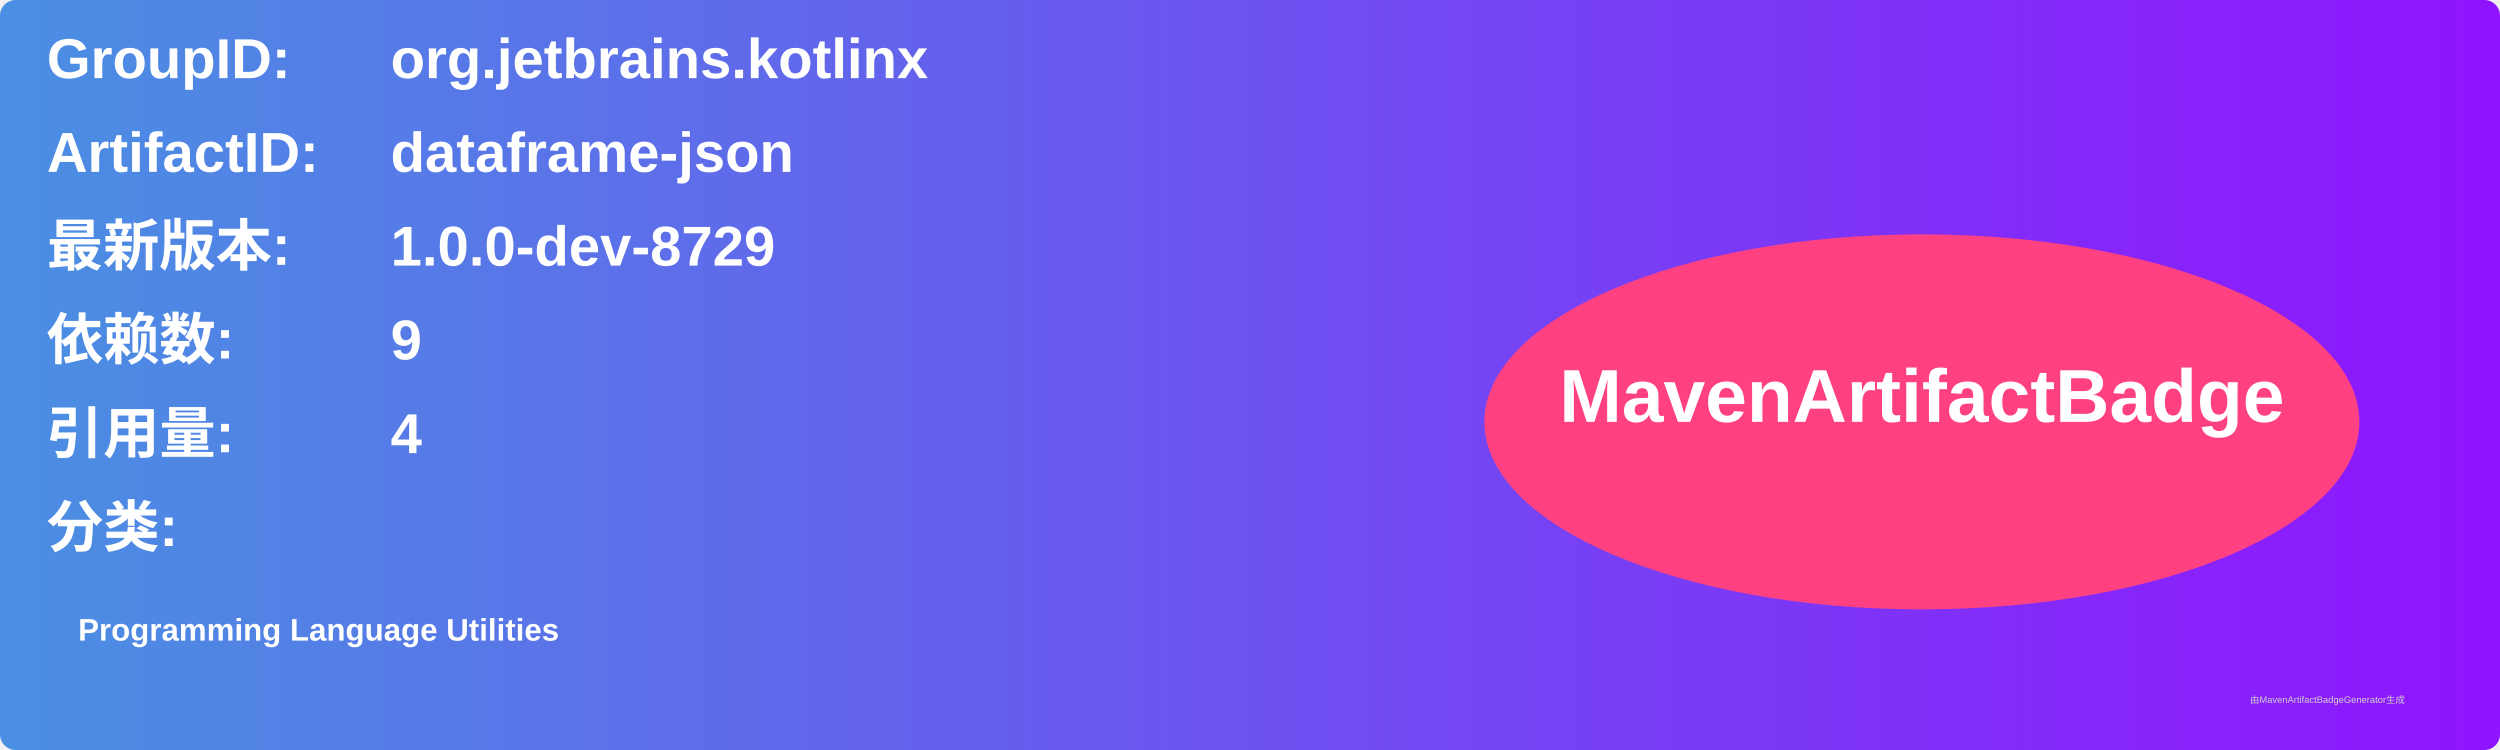
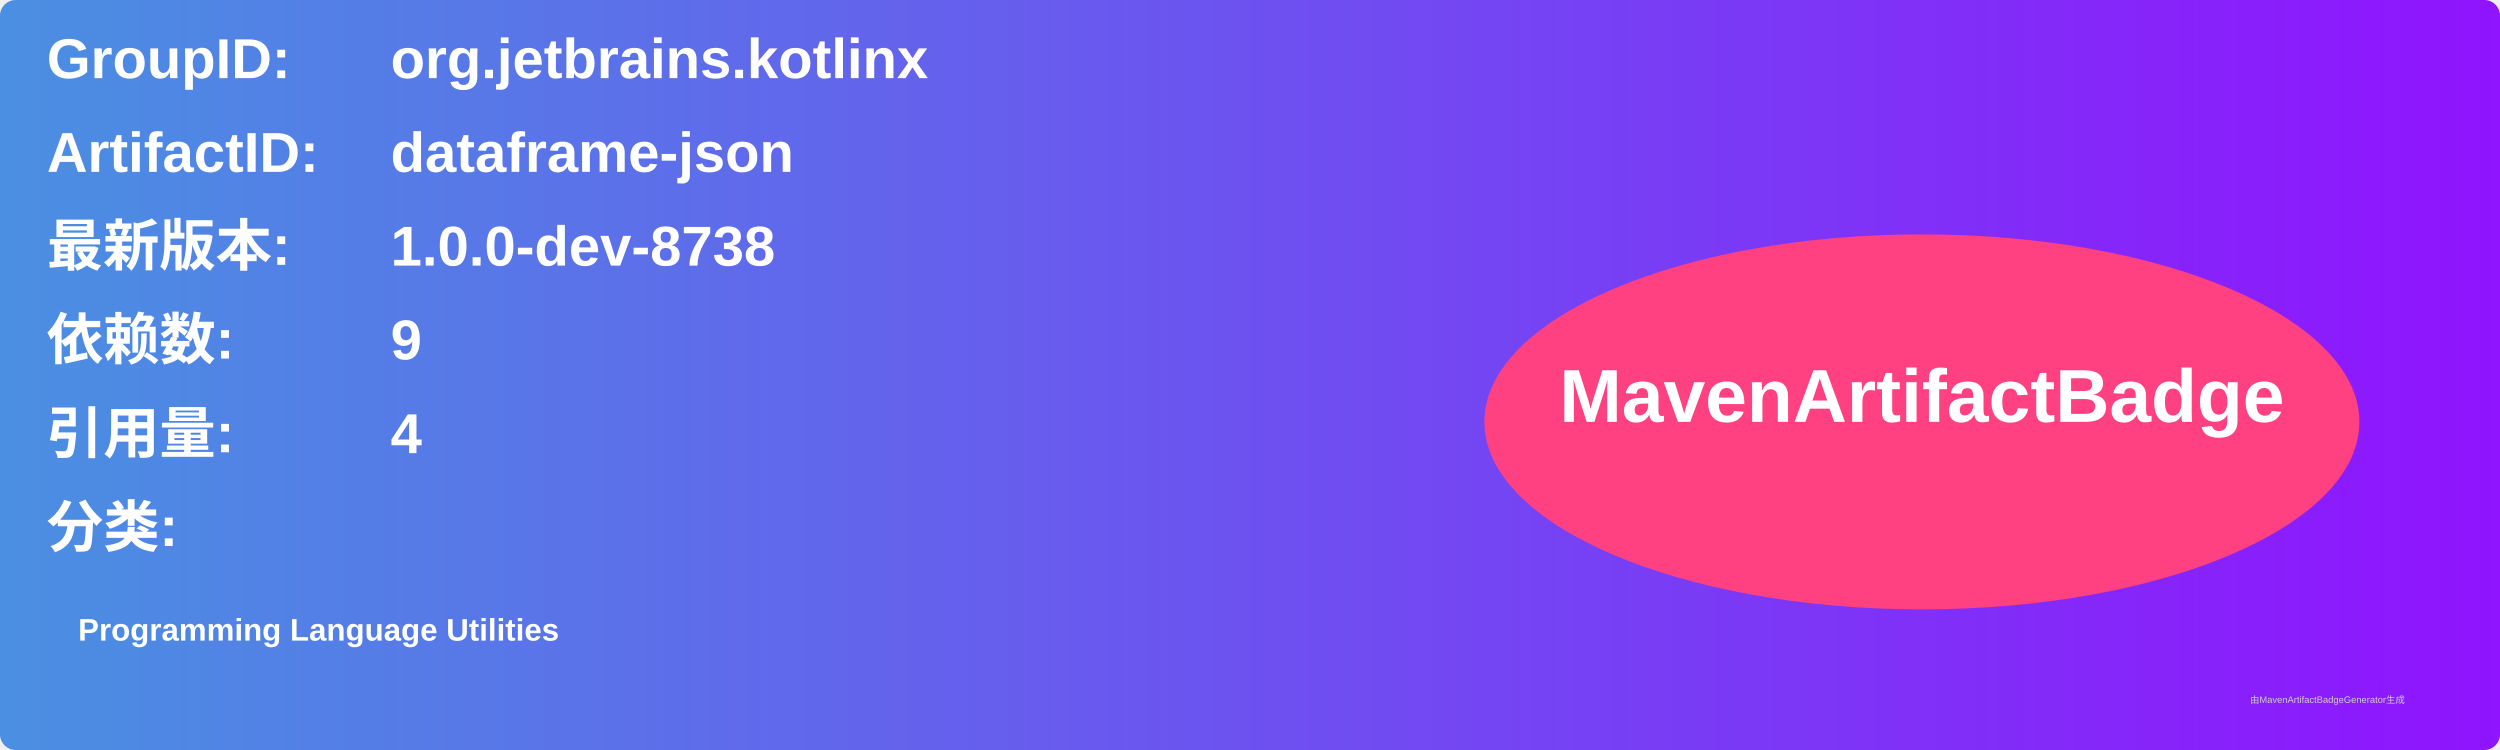
<svg xmlns="http://www.w3.org/2000/svg" width="800" height="240" viewBox="0 0 800 240">
  <linearGradient id="grad" x1="0%" y1="0%" x2="100%" y2="0%">
    <stop offset="0%" stop-color="#4a90e2" />
    <stop offset="100%" stop-color="#9013fe" />
  </linearGradient>
  <rect width="100%" height="100%" rx="5" ry="5" fill="url(#grad)" />
  <g transform="translate(15, 15)">
    <text x="0" y="10" font-family="Arial" font-size="18" fill="white" font-weight="bold" width="260">GroupID:</text>
    <text x="110" y="10" font-family="Arial" font-size="18" fill="white" font-weight="bold" width="460">org.jetbrains.kotlinx</text>
    <text x="0" y="40" font-family="Arial" font-size="18" fill="white" font-weight="bold" width="260">ArtifactID:</text>
    <text x="110" y="40" font-family="Arial" font-size="18" fill="white" font-weight="bold" width="460">dataframe-json</text>
    <text x="0" y="70" font-family="Arial" font-size="18" fill="white" font-weight="bold">最新版本:</text>
    <text x="110" y="70" font-family="Arial" font-size="18" fill="white" font-weight="bold">
-       <tspan font-weight="bold">1.0.0-dev-8729</tspan>
+       <tspan font-weight="bold">1.0.0-dev-8738</tspan>
    </text>
    <text x="0" y="100" font-family="Arial" font-size="18" fill="white" font-weight="bold">依赖数: </text>
    <text x="110" y="100" font-family="Arial" font-size="18" fill="white">
      <tspan font-weight="bold">9</tspan>
    </text>
    <text x="0" y="130" font-family="Arial" font-size="18" fill="white" font-weight="bold">引用量: </text>
    <text x="110" y="130" font-family="Arial" font-size="18" fill="white">
      <tspan font-weight="bold">4</tspan>
    </text>
    <text x="0" y="160" font-family="Arial" font-size="18" fill="white" font-weight="bold">分类:</text>
    <text x="10" y="190" font-family="Arial" font-size="10" fill="white">
      <tspan font-weight="bold">Programming Language Utilities</tspan>
    </text>
    <ellipse cx="600" cy="120" rx="140" ry="60" fill="#ff4081" />
    <text x="600" y="120" text-anchor="middle" font-family="Arial" font-size="24" fill="white" font-weight="bold">MavenArtifactBadge</text>
  </g>
  <text x="720" y="225" font-family="Arial" font-size="3" fill="#d0d0d0">由MavenArtifactBadgeGenerator生成</text>
</svg>
